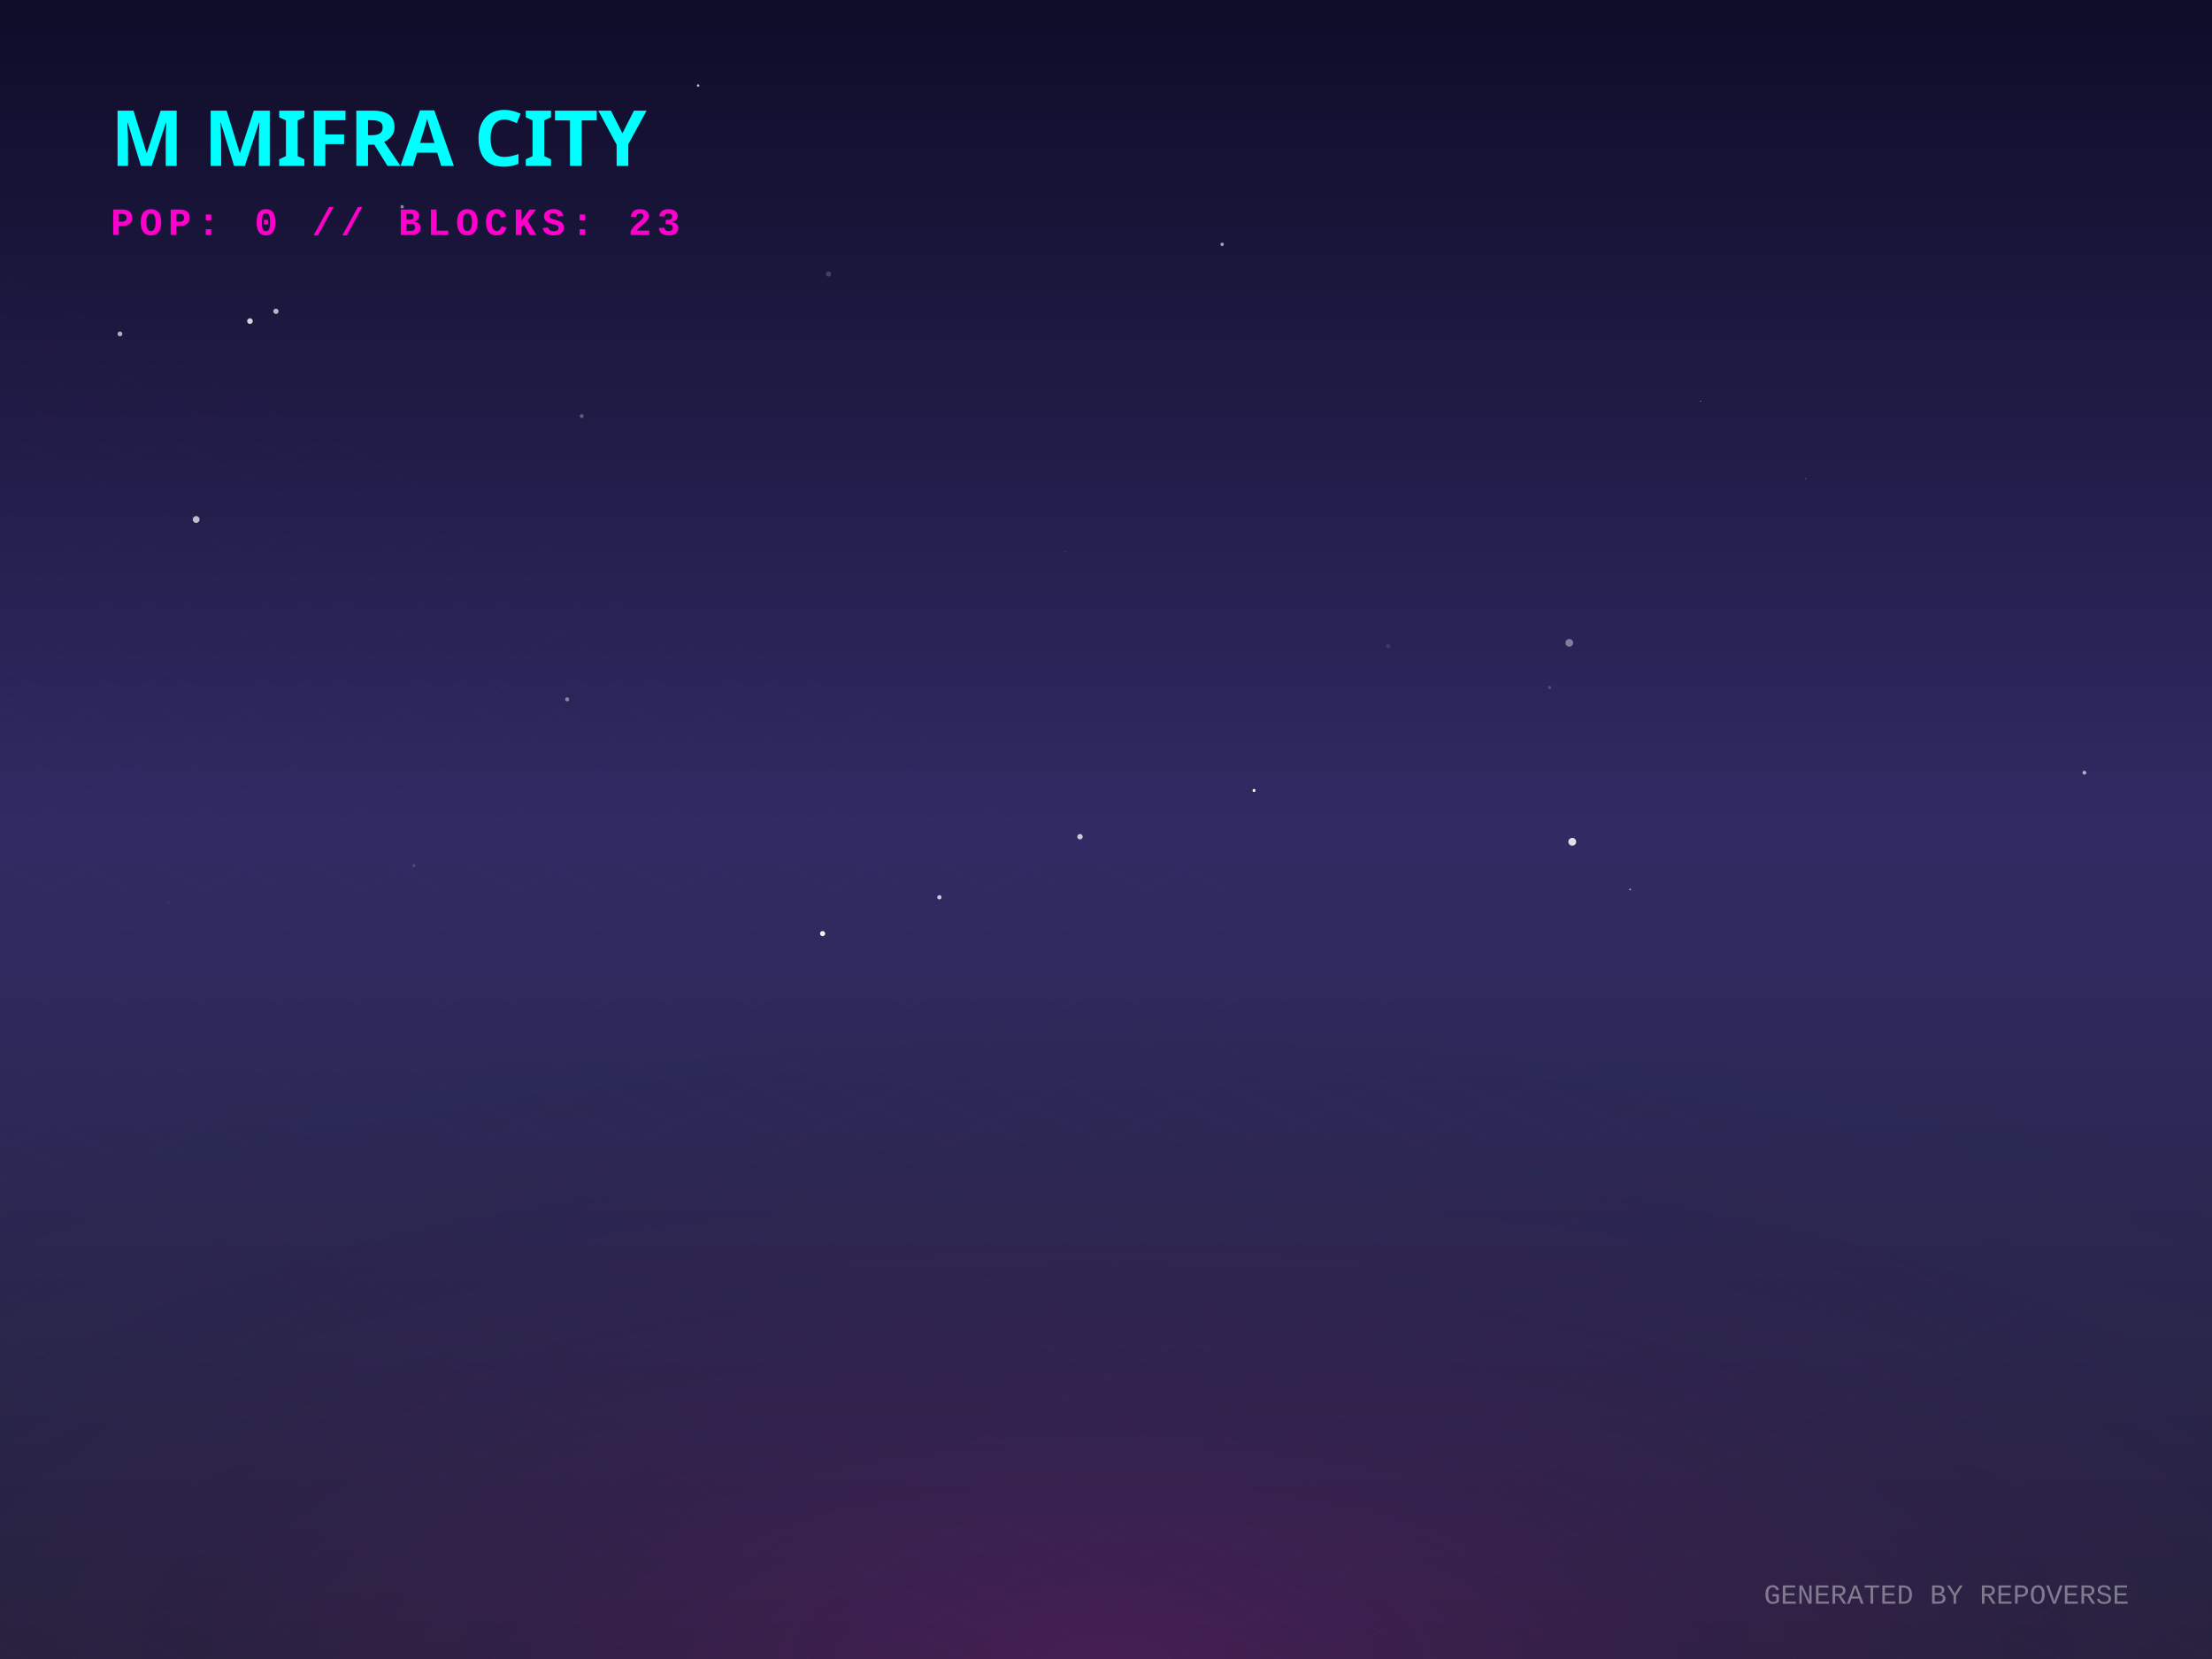
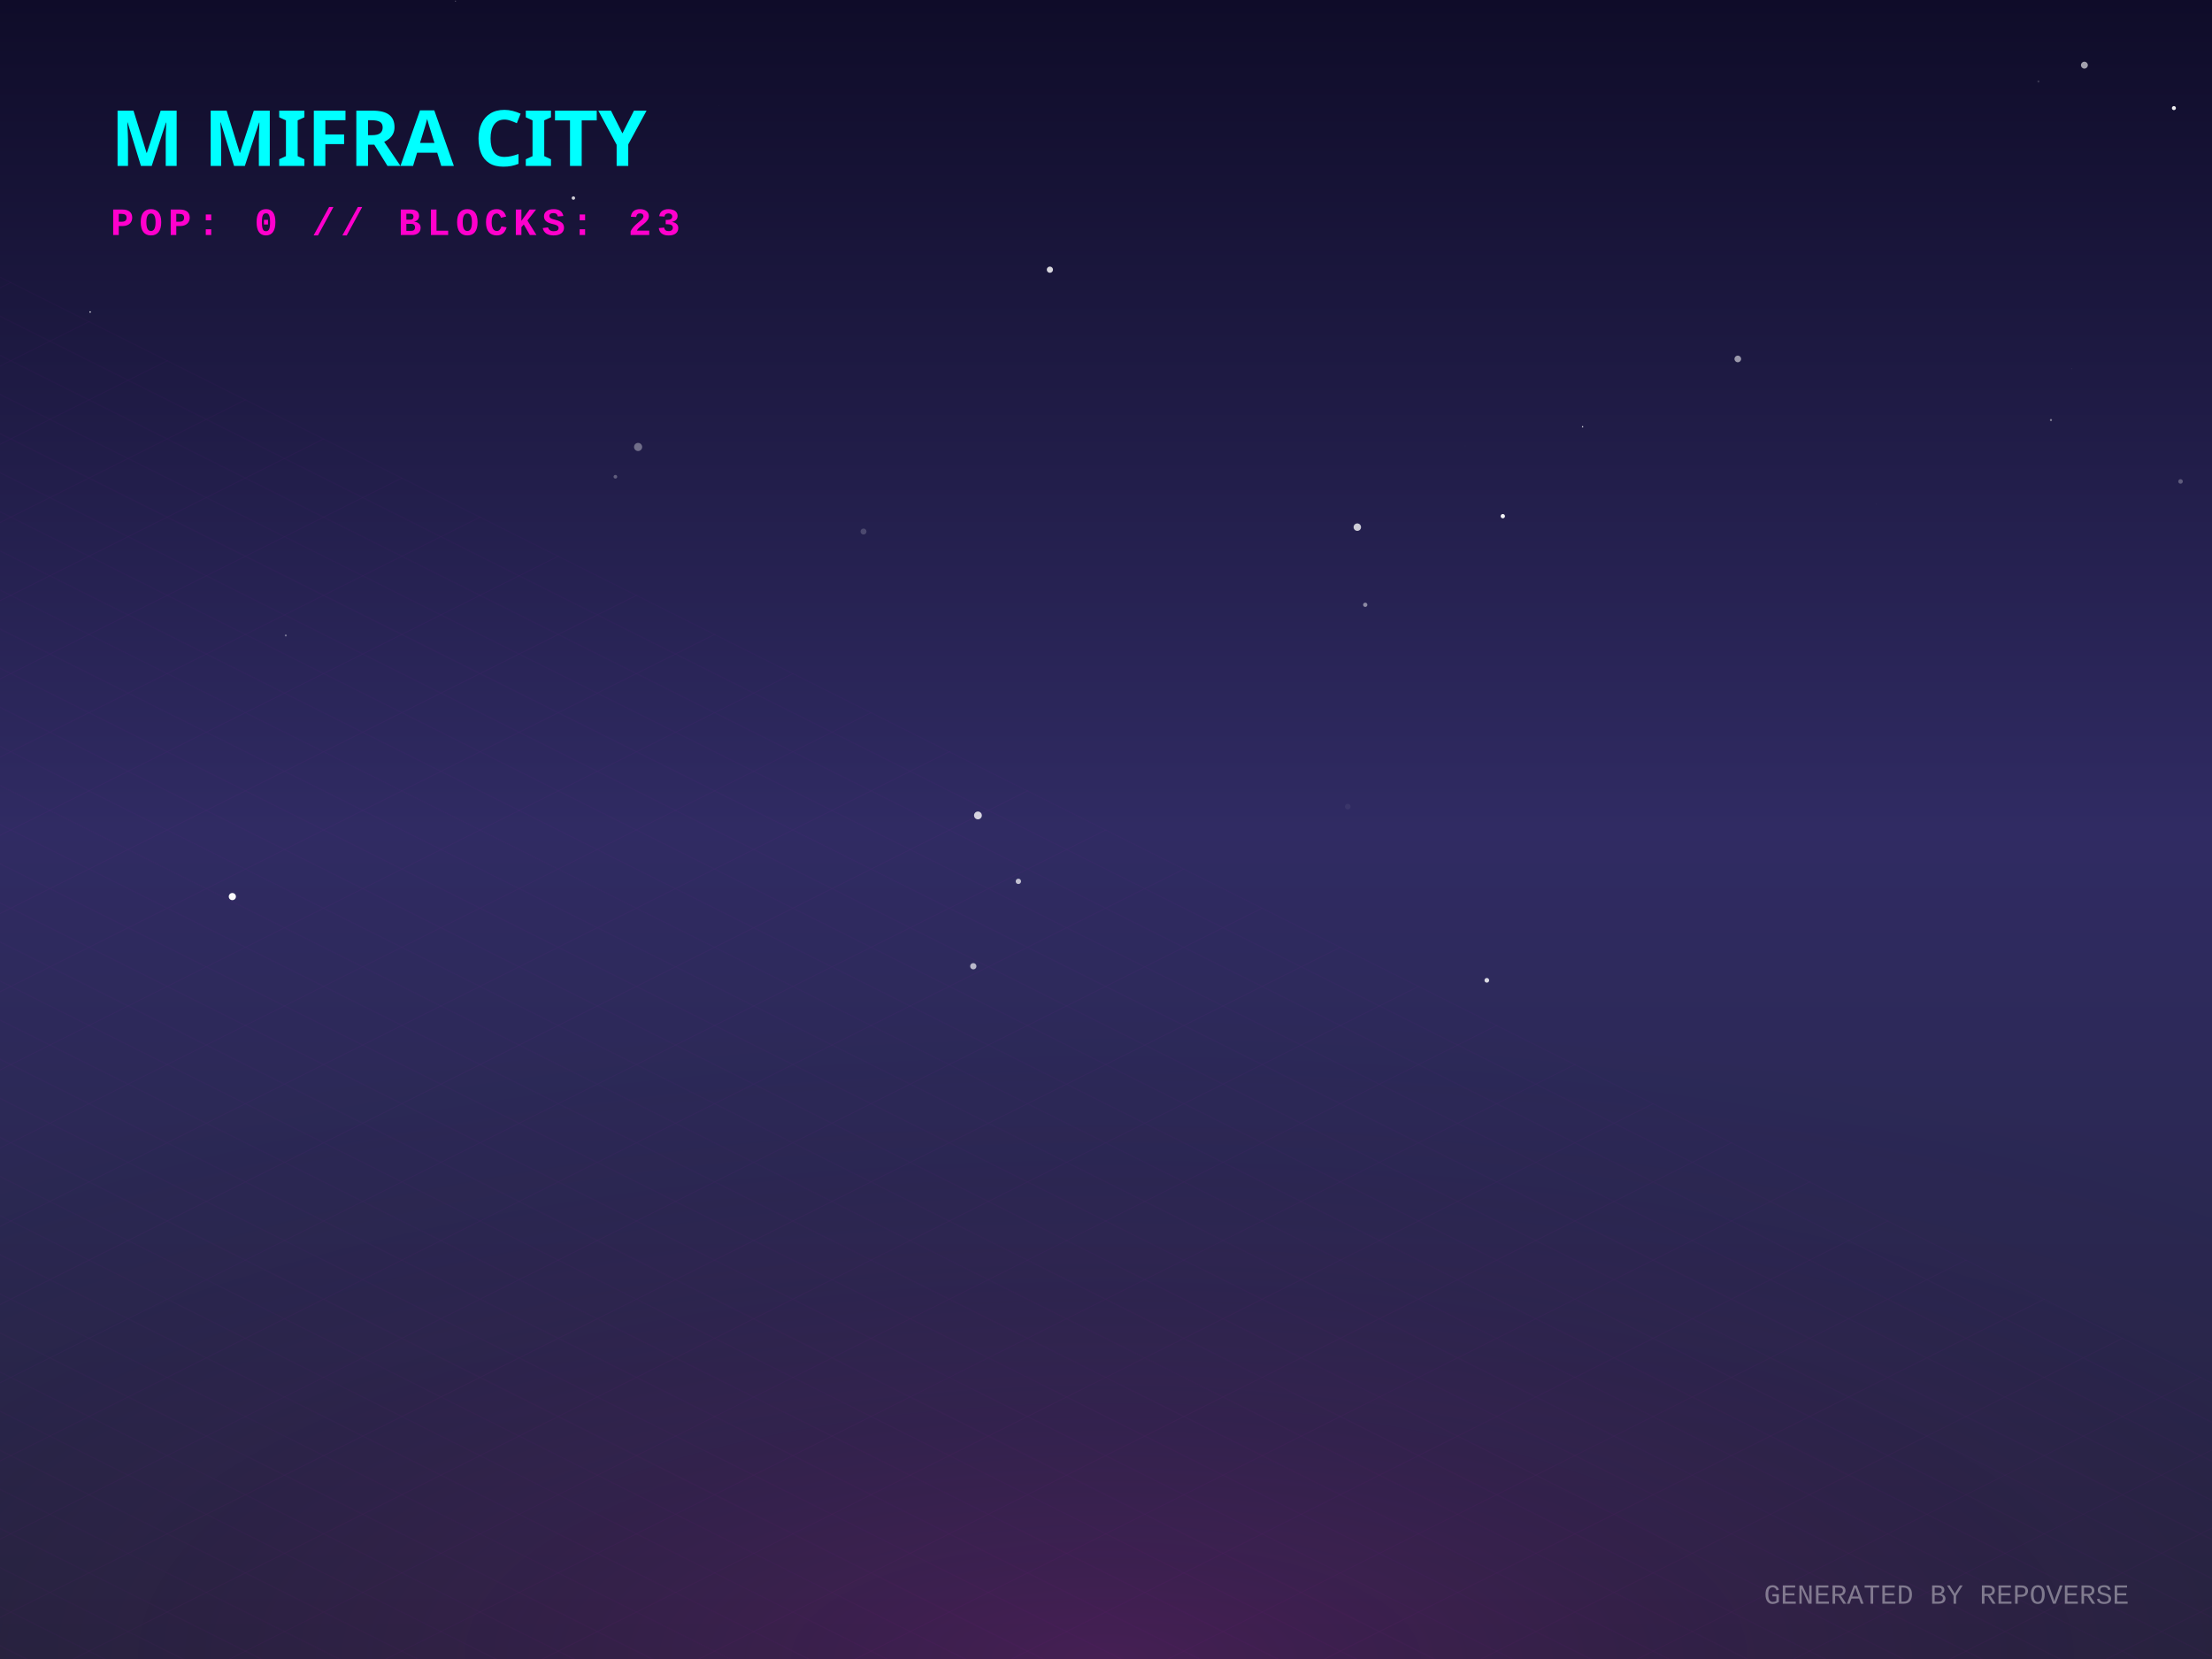
<svg xmlns="http://www.w3.org/2000/svg" width="800" height="600" viewBox="0 0 800 600">
  <defs>
    <linearGradient id="skyGradient" x1="0%" y1="0%" x2="0%" y2="100%">
      <stop offset="0%" stop-color="#0f0c29" />
      <stop offset="50%" stop-color="#302b63" />
      <stop offset="100%" stop-color="#24243e" />
    </linearGradient>
    <pattern id="gridPattern" width="40" height="20" patternUnits="userSpaceOnUse" patternTransform="rotate(0)">
      <path d="M 40 0 L 0 0 0 20" fill="none" stroke="magenta" stroke-width="0.5" opacity="0.2" />
    </pattern>
    <radialGradient id="floorGlow" cx="50%" cy="100%" r="80%">
      <stop offset="0%" stop-color="#ff00cc" stop-opacity="0.15" />
      <stop offset="100%" stop-color="transparent" />
    </radialGradient>
    <linearGradient id="gradLeft-happy" x1="0%" y1="0%" x2="100%" y2="100%">
      <stop offset="0%" stop-color="#FFD700" stop-opacity="0.8" />
      <stop offset="100%" stop-color="#050510" stop-opacity="0.9" />
    </linearGradient>
    <linearGradient id="gradRight-happy" x1="0%" y1="0%" x2="0%" y2="100%">
      <stop offset="0%" stop-color="#FFD700" stop-opacity="0.6" />
      <stop offset="100%" stop-color="#0b0b1a" stop-opacity="0.8" />
    </linearGradient>
    <linearGradient id="gradLeft-focused" x1="0%" y1="0%" x2="100%" y2="100%">
      <stop offset="0%" stop-color="#00FF94" stop-opacity="0.8" />
      <stop offset="100%" stop-color="#050510" stop-opacity="0.9" />
    </linearGradient>
    <linearGradient id="gradRight-focused" x1="0%" y1="0%" x2="0%" y2="100%">
      <stop offset="0%" stop-color="#00FF94" stop-opacity="0.6" />
      <stop offset="100%" stop-color="#0b0b1a" stop-opacity="0.8" />
    </linearGradient>
    <linearGradient id="gradLeft-calm" x1="0%" y1="0%" x2="100%" y2="100%">
      <stop offset="0%" stop-color="#00C2FF" stop-opacity="0.8" />
      <stop offset="100%" stop-color="#050510" stop-opacity="0.9" />
    </linearGradient>
    <linearGradient id="gradRight-calm" x1="0%" y1="0%" x2="0%" y2="100%">
      <stop offset="0%" stop-color="#00C2FF" stop-opacity="0.6" />
      <stop offset="100%" stop-color="#0b0b1a" stop-opacity="0.8" />
    </linearGradient>
    <linearGradient id="gradLeft-stressed" x1="0%" y1="0%" x2="100%" y2="100%">
      <stop offset="0%" stop-color="#FF2A6D" stop-opacity="0.8" />
      <stop offset="100%" stop-color="#050510" stop-opacity="0.9" />
    </linearGradient>
    <linearGradient id="gradRight-stressed" x1="0%" y1="0%" x2="0%" y2="100%">
      <stop offset="0%" stop-color="#FF2A6D" stop-opacity="0.6" />
      <stop offset="100%" stop-color="#0b0b1a" stop-opacity="0.8" />
    </linearGradient>
    <linearGradient id="gradLeft-energetic" x1="0%" y1="0%" x2="100%" y2="100%">
      <stop offset="0%" stop-color="#D300C5" stop-opacity="0.8" />
      <stop offset="100%" stop-color="#050510" stop-opacity="0.9" />
    </linearGradient>
    <linearGradient id="gradRight-energetic" x1="0%" y1="0%" x2="0%" y2="100%">
      <stop offset="0%" stop-color="#D300C5" stop-opacity="0.6" />
      <stop offset="100%" stop-color="#0b0b1a" stop-opacity="0.8" />
    </linearGradient>
  </defs>
  <rect width="100%" height="100%" fill="url(#skyGradient)" />
-   <circle cx="205.117" cy="252.931" r="0.743" fill="white" opacity="0.434" />
-   <circle cx="453.541" cy="285.871" r="0.545" fill="white" opacity="0.982" />
-   <circle cx="656.203" cy="351.373" r="0.007" fill="white" opacity="0.822" />
-   <circle cx="560.443" cy="248.645" r="0.552" fill="white" opacity="0.198" />
-   <circle cx="149.693" cy="313.104" r="0.553" fill="white" opacity="0.145" />
-   <circle cx="615.084" cy="145.078" r="0.167" fill="white" opacity="0.734" />
-   <circle cx="385.469" cy="199.57" r="0.081" fill="white" opacity="0.99" />
-   <circle cx="161.31" cy="75.006" r="0.16" fill="white" opacity="0.086" />
-   <circle cx="252.485" cy="30.949" r="0.457" fill="white" opacity="0.716" />
-   <circle cx="70.941" cy="187.883" r="1.244" fill="white" opacity="0.704" />
-   <circle cx="348.247" cy="125.198" r="0.067" fill="white" opacity="0.464" />
-   <circle cx="589.537" cy="321.7" r="0.308" fill="white" opacity="0.67" />
-   <circle cx="442.002" cy="88.361" r="0.62" fill="white" opacity="0.6" />
-   <circle cx="339.748" cy="324.512" r="0.782" fill="white" opacity="0.754" />
-   <circle cx="43.383" cy="120.76" r="0.87" fill="white" opacity="0.66" />
-   <circle cx="90.401" cy="116.138" r="1.022" fill="white" opacity="0.807" />
-   <circle cx="99.801" cy="112.589" r="0.955" fill="white" opacity="0.686" />
-   <circle cx="502.019" cy="233.702" r="0.769" fill="white" opacity="0.098" />
-   <circle cx="145.436" cy="74.776" r="0.613" fill="white" opacity="0.489" />
-   <circle cx="210.38" cy="150.493" r="0.688" fill="white" opacity="0.3" />
-   <circle cx="568.633" cy="304.446" r="1.418" fill="white" opacity="0.841" />
-   <circle cx="390.595" cy="302.612" r="0.982" fill="white" opacity="0.751" />
-   <circle cx="299.659" cy="99.097" r="0.948" fill="white" opacity="0.18" />
-   <circle cx="567.553" cy="232.486" r="1.393" fill="white" opacity="0.407" />
-   <circle cx="60.982" cy="326.19" r="0.288" fill="white" opacity="0.088" />
-   <circle cx="297.506" cy="337.65" r="0.935" fill="white" opacity="0.942" />
-   <circle cx="653.112" cy="173.093" r="0.179" fill="white" opacity="0.459" />
-   <circle cx="181.366" cy="248.531" r="0.08" fill="white" opacity="0.784" />
-   <circle cx="4.078" cy="253.176" r="0.757" fill="white" opacity="0.014" />
-   <circle cx="753.844" cy="279.458" r="0.697" fill="white" opacity="0.624" />
+   <circle cx="222.56" cy="172.424" r="0.66" fill="white" opacity="0.287" />
+   <circle cx="207.376" cy="71.629" r="0.622" fill="white" opacity="0.787" />
+   <circle cx="678.516" cy="182.2" r="0.099" fill="white" opacity="0.108" />
+   <circle cx="572.36" cy="154.332" r="0.25" fill="white" opacity="0.844" />
+   <circle cx="259.898" cy="38.324" r="0.035" fill="white" opacity="0.611" />
+   <circle cx="529.892" cy="161.3" r="0.219" fill="white" opacity="0.015" />
+   <circle cx="749.221" cy="133.355" r="0.176" fill="white" opacity="0.088" />
+   <circle cx="312.298" cy="192.24" r="1.078" fill="white" opacity="0.187" />
+   <circle cx="78.107" cy="46.396" r="0.992" fill="white" opacity="0.699" />
+   <circle cx="92.837" cy="282.542" r="0.023" fill="white" opacity="0.1" />
+   <circle cx="230.779" cy="161.655" r="1.472" fill="white" opacity="0.357" />
+   <circle cx="352.005" cy="349.453" r="1.139" fill="white" opacity="0.668" />
+   <circle cx="628.499" cy="129.814" r="1.206" fill="white" opacity="0.552" />
+   <circle cx="788.624" cy="174.118" r="0.823" fill="white" opacity="0.277" />
+   <circle cx="493.758" cy="218.73" r="0.775" fill="white" opacity="0.466" />
+   <circle cx="537.732" cy="354.546" r="0.846" fill="white" opacity="0.824" />
+   <circle cx="786.223" cy="39.096" r="0.727" fill="white" opacity="0.926" />
+   <circle cx="164.757" cy="0.382" r="0.121" fill="white" opacity="0.907" />
+   <circle cx="84.03" cy="324.256" r="1.297" fill="white" opacity="0.97" />
+   <circle cx="753.852" cy="23.564" r="1.246" fill="white" opacity="0.606" />
+   <circle cx="368.309" cy="318.753" r="0.97" fill="white" opacity="0.704" />
+   <circle cx="741.755" cy="151.909" r="0.379" fill="white" opacity="0.451" />
+   <circle cx="490.89" cy="190.654" r="1.347" fill="white" opacity="0.773" />
+   <circle cx="103.36" cy="229.828" r="0.359" fill="white" opacity="0.37" />
+   <circle cx="737.229" cy="29.473" r="0.376" fill="white" opacity="0.166" />
+   <circle cx="379.709" cy="97.537" r="1.126" fill="white" opacity="0.824" />
+   <circle cx="543.514" cy="186.68" r="0.777" fill="white" opacity="0.944" />
+   <circle cx="32.603" cy="112.843" r="0.275" fill="white" opacity="0.89" />
+   <circle cx="487.429" cy="291.732" r="1.024" fill="white" opacity="0.053" />
+   <circle cx="353.685" cy="294.91" r="1.413" fill="white" opacity="0.804" />
  <g transform="translate(0, 300) scale(1, 0.5)">
    <rect x="-800" y="0" width="2400" height="1200" fill="url(#gridPattern)" opacity="0.3" transform="rotate(45, 400, 0)" />
  </g>
  <rect x="0" y="300" width="800" height="300" fill="url(#floorGlow)" />
  <g transform="translate(40, 60)">
    <text fill="cyan" font-family="Verdana, sans-serif" font-size="28" font-weight="900" style="text-shadow: 0 0 10px cyan;">M MIFRA CITY</text>
    <text y="25" fill="#ff00cc" font-family="Courier New, monospace" font-size="14" font-weight="bold" letter-spacing="2">POP: 0 // BLOCKS: 23</text>
  </g>
  <g transform="translate(0, 50)">
    <a href="https://github.com/M-Mifra/repo-verse" target="_blank">
      <g class="building" opacity="0">
        <animate attributeName="opacity" values="0;1" dur="0.8s" begin="0s" fill="freeze" />
        <ellipse cx="400" cy="292.833" rx="22.5" ry="12" fill="black" opacity="0.4" blur="2" />
        <path d="M 385 272.833 l 0 20 l 15 7.5 l 0 -20 z" fill="url(#gradLeft-focused)" stroke="none" />
        <path d="M 415 272.833 l 0 20 l -15 7.5 l 0 -20 z" fill="url(#gradRight-focused)" stroke="none" />
        <path d="M 400 265.333 l 15 7.5 l -15 7.5 l -15 -7.5 z" fill="#E0FFF1" fill-opacity="0.9" stroke="none" />
        <path d="M 385 272.833 l 0 20 l 15 7.5 l 0 -20 z" fill="none" stroke="#00FF94" stroke-width="0.5" opacity="0.5" />
        <path d="M 415 272.833 l 0 20 l -15 7.5 l 0 -20 z" fill="none" stroke="#00FF94" stroke-width="0.5" opacity="0.5" />
      </g>
    </a>
    <a href="https://github.com/M-Mifra/my-password-checker" target="_blank">
      <g class="building" opacity="0">
        <animate attributeName="opacity" values="0;1" dur="0.8s" begin="0.05s" fill="freeze" />
        <ellipse cx="424" cy="301.256" rx="11.768" ry="6.276" fill="black" opacity="0.4" blur="2" />
        <path d="M 416.155 281.256 l 0 20 l 7.845 3.923 l 0 -20 z" fill="url(#gradLeft-calm)" stroke="none" />
        <path d="M 431.845 281.256 l 0 20 l -7.845 3.923 l 0 -20 z" fill="url(#gradRight-calm)" stroke="none" />
        <path d="M 424 277.333 l 7.845 3.923 l -7.845 3.923 l -7.845 -3.923 z" fill="#D1F4FF" fill-opacity="0.9" stroke="none" />
        <path d="M 416.155 281.256 l 0 20 l 7.845 3.923 l 0 -20 z" fill="none" stroke="#00C2FF" stroke-width="0.5" opacity="0.5" />
        <path d="M 431.845 281.256 l 0 20 l -7.845 3.923 l 0 -20 z" fill="none" stroke="#00C2FF" stroke-width="0.5" opacity="0.5" />
      </g>
    </a>
    <a href="https://github.com/M-Mifra/M-Mifra" target="_blank">
      <g class="building" opacity="0">
        <animate attributeName="opacity" values="0;1" dur="0.8s" begin="0.1s" fill="freeze" />
        <ellipse cx="376" cy="301.136" rx="11.408" ry="6.084" fill="black" opacity="0.4" blur="2" />
        <path d="M 368.395 281.136 l 0 20 l 7.605 3.803 l 0 -20 z" fill="url(#gradLeft-energetic)" stroke="none" />
        <path d="M 383.605 281.136 l 0 20 l -7.605 3.803 l 0 -20 z" fill="url(#gradRight-energetic)" stroke="none" />
        <path d="M 376 277.333 l 7.605 3.803 l -7.605 3.803 l -7.605 -3.803 z" fill="#FAD7FA" fill-opacity="0.9" stroke="none" />
        <path d="M 368.395 281.136 l 0 20 l 7.605 3.803 l 0 -20 z" fill="none" stroke="#D300C5" stroke-width="0.5" opacity="0.5" />
        <path d="M 383.605 281.136 l 0 20 l -7.605 3.803 l 0 -20 z" fill="none" stroke="#D300C5" stroke-width="0.5" opacity="0.5" />
      </g>
    </a>
    <a href="https://github.com/M-Mifra/Arcane-AI-agent-" target="_blank">
      <g class="building" opacity="0">
        <animate attributeName="opacity" values="0;1" dur="0.8s" begin="0.15s" fill="freeze" />
        <ellipse cx="448" cy="313.083" rx="11.25" ry="6" fill="black" opacity="0.4" blur="2" />
        <path d="M 440.5 293.083 l 0 20 l 7.5 3.75 l 0 -20 z" fill="url(#gradLeft-energetic)" stroke="none" />
        <path d="M 455.5 293.083 l 0 20 l -7.5 3.75 l 0 -20 z" fill="url(#gradRight-energetic)" stroke="none" />
        <path d="M 448 289.333 l 7.5 3.75 l -7.5 3.75 l -7.5 -3.75 z" fill="#FAD7FA" fill-opacity="0.9" stroke="none" />
        <path d="M 440.5 293.083 l 0 20 l 7.5 3.75 l 0 -20 z" fill="none" stroke="#D300C5" stroke-width="0.5" opacity="0.5" />
        <path d="M 455.5 293.083 l 0 20 l -7.5 3.75 l 0 -20 z" fill="none" stroke="#D300C5" stroke-width="0.5" opacity="0.5" />
      </g>
    </a>
    <a href="https://github.com/M-Mifra/andropedia-weekly-chronicle" target="_blank">
      <g class="building" opacity="0">
        <animate attributeName="opacity" values="0;1" dur="0.8s" begin="0.2s" fill="freeze" />
        <ellipse cx="400" cy="315.971" rx="19.913" ry="10.62" fill="black" opacity="0.4" blur="2" />
        <path d="M 386.725 295.971 l 0 20 l 13.275 6.638 l 0 -20 z" fill="url(#gradLeft-focused)" stroke="none" />
        <path d="M 413.275 295.971 l 0 20 l -13.275 6.638 l 0 -20 z" fill="url(#gradRight-focused)" stroke="none" />
        <path d="M 400 289.333 l 13.275 6.638 l -13.275 6.638 l -13.275 -6.638 z" fill="#E0FFF1" fill-opacity="0.9" stroke="none" />
        <path d="M 386.725 295.971 l 0 20 l 13.275 6.638 l 0 -20 z" fill="none" stroke="#00FF94" stroke-width="0.5" opacity="0.5" />
        <path d="M 413.275 295.971 l 0 20 l -13.275 6.638 l 0 -20 z" fill="none" stroke="#00FF94" stroke-width="0.5" opacity="0.5" />
      </g>
    </a>
    <a href="https://github.com/M-Mifra/TickTock" target="_blank">
      <g class="building" opacity="0">
        <animate attributeName="opacity" values="0;1" dur="0.8s" begin="0.25s" fill="freeze" />
        <ellipse cx="352" cy="313.863" rx="13.59" ry="7.248" fill="black" opacity="0.4" blur="2" />
        <path d="M 342.94 293.863 l 0 20 l 9.06 4.53 l 0 -20 z" fill="url(#gradLeft-calm)" stroke="none" />
        <path d="M 361.06 293.863 l 0 20 l -9.06 4.53 l 0 -20 z" fill="url(#gradRight-calm)" stroke="none" />
        <path d="M 352 289.333 l 9.06 4.53 l -9.06 4.53 l -9.06 -4.53 z" fill="#D1F4FF" fill-opacity="0.9" stroke="none" />
        <path d="M 342.94 293.863 l 0 20 l 9.06 4.53 l 0 -20 z" fill="none" stroke="#00C2FF" stroke-width="0.5" opacity="0.5" />
        <path d="M 361.06 293.863 l 0 20 l -9.06 4.53 l 0 -20 z" fill="none" stroke="#00C2FF" stroke-width="0.5" opacity="0.5" />
      </g>
    </a>
    <a href="https://github.com/M-Mifra/YieldSweep" target="_blank">
      <g class="building" opacity="0">
        <animate attributeName="opacity" values="0;1" dur="0.8s" begin="0.3s" fill="freeze" />
        <ellipse cx="472" cy="326.096" rx="14.288" ry="7.62" fill="black" opacity="0.4" blur="2" />
        <path d="M 462.475 306.096 l 0 20 l 9.525 4.763 l 0 -20 z" fill="url(#gradLeft-focused)" stroke="none" />
        <path d="M 481.525 306.096 l 0 20 l -9.525 4.763 l 0 -20 z" fill="url(#gradRight-focused)" stroke="none" />
        <path d="M 472 301.333 l 9.525 4.763 l -9.525 4.763 l -9.525 -4.763 z" fill="#E0FFF1" fill-opacity="0.9" stroke="none" />
        <path d="M 462.475 306.096 l 0 20 l 9.525 4.763 l 0 -20 z" fill="none" stroke="#00FF94" stroke-width="0.5" opacity="0.5" />
        <path d="M 481.525 306.096 l 0 20 l -9.525 4.763 l 0 -20 z" fill="none" stroke="#00FF94" stroke-width="0.5" opacity="0.5" />
      </g>
    </a>
    <a href="https://github.com/M-Mifra/andropedia-cinematic-weave" target="_blank">
      <g class="building" opacity="0">
        <animate attributeName="opacity" values="0;1" dur="0.8s" begin="0.35s" fill="freeze" />
        <ellipse cx="424" cy="326.643" rx="15.93" ry="8.496" fill="black" opacity="0.4" blur="2" />
        <path d="M 413.38 306.643 l 0 20 l 10.62 5.31 l 0 -20 z" fill="url(#gradLeft-focused)" stroke="none" />
        <path d="M 434.62 306.643 l 0 20 l -10.62 5.31 l 0 -20 z" fill="url(#gradRight-focused)" stroke="none" />
        <path d="M 424 301.333 l 10.62 5.31 l -10.62 5.31 l -10.62 -5.31 z" fill="#E0FFF1" fill-opacity="0.9" stroke="none" />
        <path d="M 413.38 306.643 l 0 20 l 10.62 5.31 l 0 -20 z" fill="none" stroke="#00FF94" stroke-width="0.5" opacity="0.5" />
        <path d="M 434.62 306.643 l 0 20 l -10.62 5.31 l 0 -20 z" fill="none" stroke="#00FF94" stroke-width="0.5" opacity="0.5" />
      </g>
    </a>
    <a href="https://github.com/M-Mifra/athenafit-readiness" target="_blank">
      <g class="building" opacity="0">
        <animate attributeName="opacity" values="0;1" dur="0.8s" begin="0.4s" fill="freeze" />
        <ellipse cx="376" cy="326.651" rx="15.953" ry="8.508" fill="black" opacity="0.4" blur="2" />
        <path d="M 365.365 306.651 l 0 20 l 10.635 5.317 l 0 -20 z" fill="url(#gradLeft-focused)" stroke="none" />
        <path d="M 386.635 306.651 l 0 20 l -10.635 5.317 l 0 -20 z" fill="url(#gradRight-focused)" stroke="none" />
        <path d="M 376 301.333 l 10.635 5.317 l -10.635 5.317 l -10.635 -5.317 z" fill="#E0FFF1" fill-opacity="0.9" stroke="none" />
        <path d="M 365.365 306.651 l 0 20 l 10.635 5.317 l 0 -20 z" fill="none" stroke="#00FF94" stroke-width="0.5" opacity="0.5" />
        <path d="M 386.635 306.651 l 0 20 l -10.635 5.317 l 0 -20 z" fill="none" stroke="#00FF94" stroke-width="0.5" opacity="0.5" />
      </g>
    </a>
    <a href="https://github.com/M-Mifra/BallotBox" target="_blank">
      <g class="building" opacity="0">
        <animate attributeName="opacity" values="0;1" dur="0.8s" begin="0.45s" fill="freeze" />
        <ellipse cx="448" cy="337.863" rx="13.59" ry="7.248" fill="black" opacity="0.4" blur="2" />
        <path d="M 438.94 317.863 l 0 20 l 9.06 4.53 l 0 -20 z" fill="url(#gradLeft-calm)" stroke="none" />
        <path d="M 457.06 317.863 l 0 20 l -9.06 4.53 l 0 -20 z" fill="url(#gradRight-calm)" stroke="none" />
        <path d="M 448 313.333 l 9.06 4.53 l -9.06 4.53 l -9.06 -4.53 z" fill="#D1F4FF" fill-opacity="0.9" stroke="none" />
        <path d="M 438.94 317.863 l 0 20 l 9.06 4.53 l 0 -20 z" fill="none" stroke="#00C2FF" stroke-width="0.5" opacity="0.5" />
        <path d="M 457.06 317.863 l 0 20 l -9.06 4.53 l 0 -20 z" fill="none" stroke="#00C2FF" stroke-width="0.5" opacity="0.5" />
      </g>
    </a>
  </g>
  <text x="770" y="580" text-anchor="end" fill="rgba(255,255,255,0.4)" font-family="Courier New" font-size="10">GENERATED BY REPOVERSE</text>
</svg>
